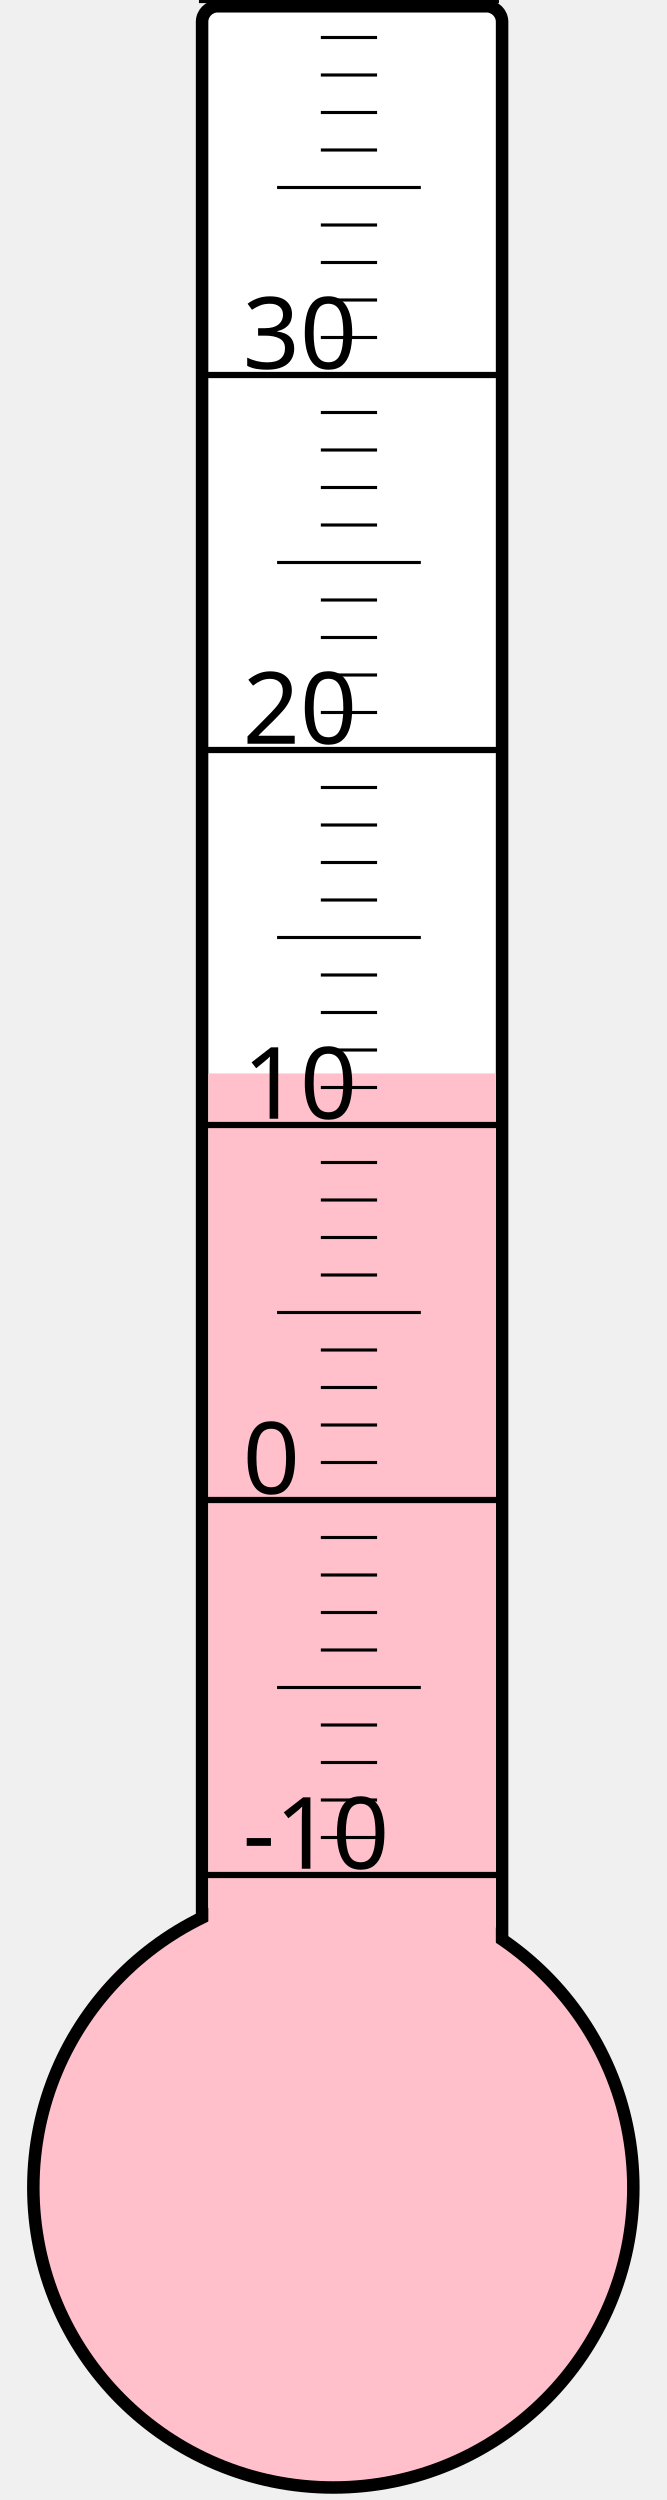
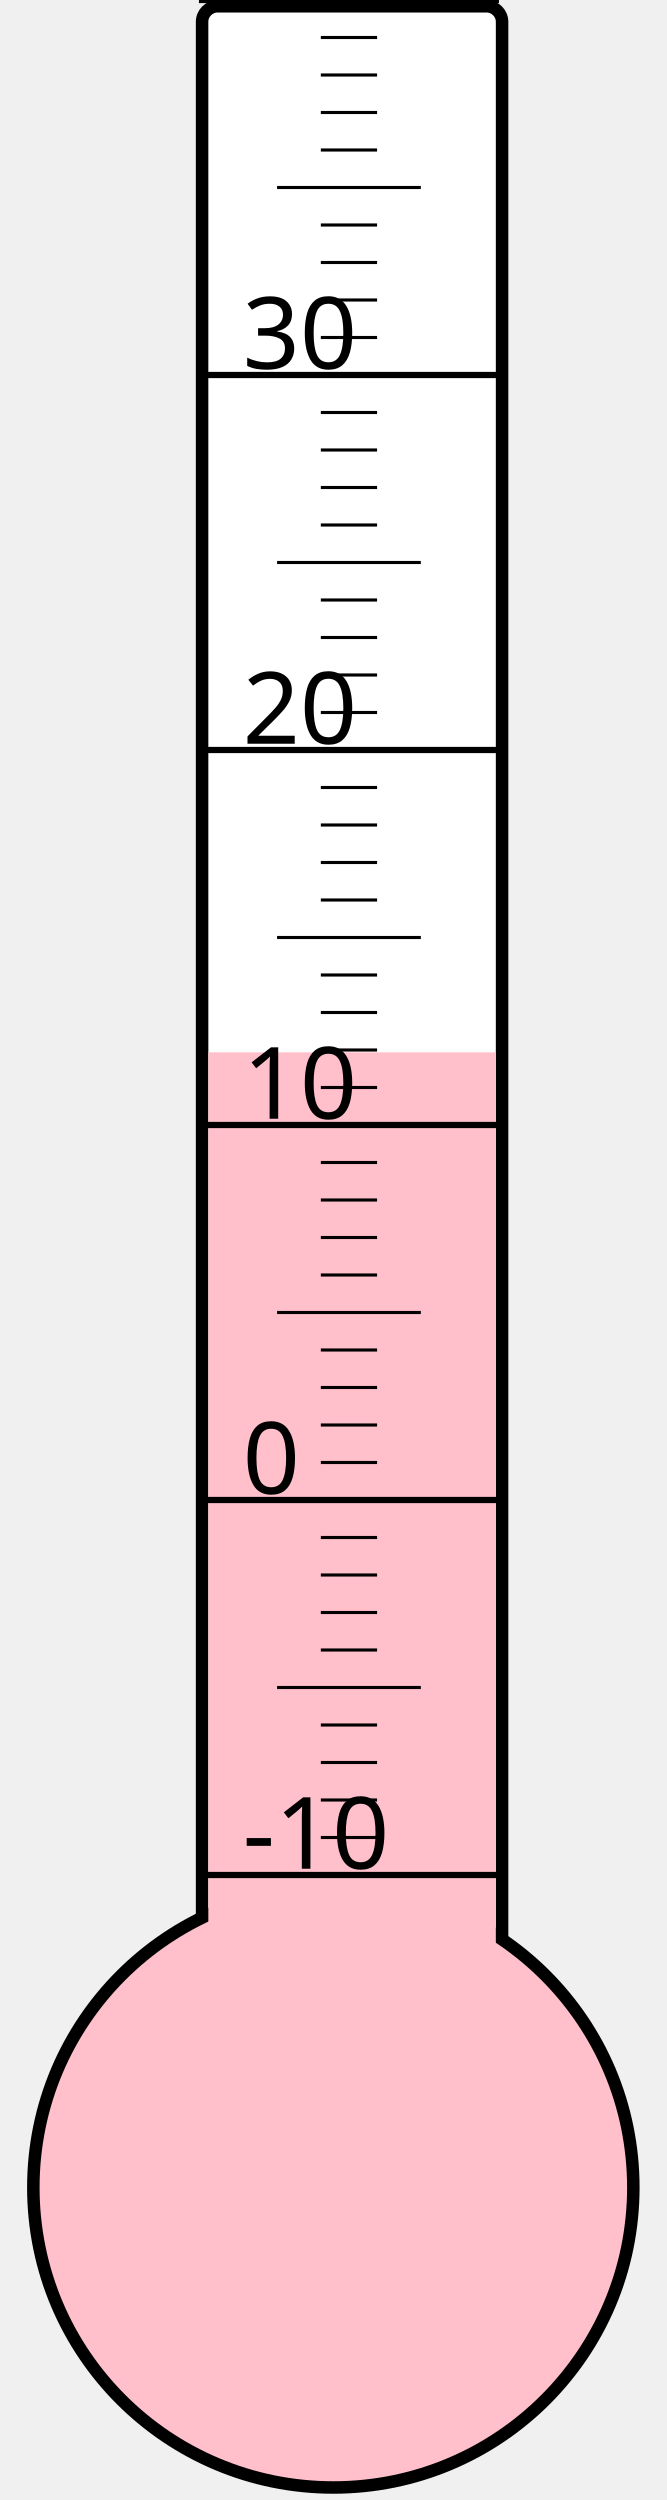
<svg xmlns="http://www.w3.org/2000/svg" width="40px" height="150px" viewBox="0 0 200 800">
  <rect width="200" height="800" x="0" y="0" style="fill: #ffffeb; fill-opacity: 0;" />
  <rect width="96" height="680" x="58" y="2" rx="5" ry="5" style="fill: white; fill-opacity: 1; stroke: black; stroke-width: 4;" />
  <circle cx="100" cy="700" r="96" style="fill: pink; stroke: black; stroke-width: 4;" />
-   <rect width="92" height="356.5" x="60" y="343.5" style="fill: pink; fill-opacity: 1; stroke-width: 0;" />
+   <rect width="92" height="363.25" x="60" y="336.75" style="fill: pink; fill-opacity: 1; stroke-width: 0;" />
  <text x="71" y="598" style="font-family: sans-serif; font-size: 24pt;">-10</text>
  <text x="71" y="478" style="font-family: sans-serif; font-size: 24pt;">0</text>
  <text x="71" y="358" style="font-family: sans-serif; font-size: 24pt;">10</text>
  <text x="71" y="238" style="font-family: sans-serif; font-size: 24pt;">20</text>
  <text x="71" y="118" style="font-family: sans-serif; font-size: 24pt;">30</text>
  <g style="stroke: black;">
    <line x1="57" y1="600" x2="153" y2="600" style="stroke-width: 2;" />
    <line x1="96" y1="588" x2="114" y2="588" style="stroke-width: 1;" />
    <line x1="96" y1="576" x2="114" y2="576" style="stroke-width: 1;" />
    <line x1="96" y1="564" x2="114" y2="564" style="stroke-width: 1;" />
    <line x1="96" y1="552" x2="114" y2="552" style="stroke-width: 1;" />
    <line x1="82" y1="540" x2="128" y2="540" style="stroke-width: 1;" />
    <line x1="96" y1="528" x2="114" y2="528" style="stroke-width: 1;" />
    <line x1="96" y1="516" x2="114" y2="516" style="stroke-width: 1;" />
    <line x1="96" y1="504" x2="114" y2="504" style="stroke-width: 1;" />
    <line x1="96" y1="492" x2="114" y2="492" style="stroke-width: 1;" />
    <line x1="57" y1="480" x2="153" y2="480" style="stroke-width: 2;" />
    <line x1="96" y1="468" x2="114" y2="468" style="stroke-width: 1;" />
    <line x1="96" y1="456" x2="114" y2="456" style="stroke-width: 1;" />
    <line x1="96" y1="444" x2="114" y2="444" style="stroke-width: 1;" />
    <line x1="96" y1="432" x2="114" y2="432" style="stroke-width: 1;" />
    <line x1="82" y1="420" x2="128" y2="420" style="stroke-width: 1;" />
    <line x1="96" y1="408" x2="114" y2="408" style="stroke-width: 1;" />
    <line x1="96" y1="396" x2="114" y2="396" style="stroke-width: 1;" />
    <line x1="96" y1="384" x2="114" y2="384" style="stroke-width: 1;" />
    <line x1="96" y1="372" x2="114" y2="372" style="stroke-width: 1;" />
    <line x1="57" y1="360" x2="153" y2="360" style="stroke-width: 2;" />
    <line x1="96" y1="348" x2="114" y2="348" style="stroke-width: 1;" />
    <line x1="96" y1="336" x2="114" y2="336" style="stroke-width: 1;" />
    <line x1="96" y1="324" x2="114" y2="324" style="stroke-width: 1;" />
    <line x1="96" y1="312" x2="114" y2="312" style="stroke-width: 1;" />
    <line x1="82" y1="300" x2="128" y2="300" style="stroke-width: 1;" />
    <line x1="96" y1="288" x2="114" y2="288" style="stroke-width: 1;" />
    <line x1="96" y1="276" x2="114" y2="276" style="stroke-width: 1;" />
    <line x1="96" y1="264" x2="114" y2="264" style="stroke-width: 1;" />
    <line x1="96" y1="252" x2="114" y2="252" style="stroke-width: 1;" />
    <line x1="57" y1="240" x2="153" y2="240" style="stroke-width: 2;" />
    <line x1="96" y1="228" x2="114" y2="228" style="stroke-width: 1;" />
    <line x1="96" y1="216" x2="114" y2="216" style="stroke-width: 1;" />
    <line x1="96" y1="204" x2="114" y2="204" style="stroke-width: 1;" />
    <line x1="96" y1="192" x2="114" y2="192" style="stroke-width: 1;" />
    <line x1="82" y1="180" x2="128" y2="180" style="stroke-width: 1;" />
    <line x1="96" y1="168" x2="114" y2="168" style="stroke-width: 1;" />
    <line x1="96" y1="156" x2="114" y2="156" style="stroke-width: 1;" />
    <line x1="96" y1="144" x2="114" y2="144" style="stroke-width: 1;" />
    <line x1="96" y1="132" x2="114" y2="132" style="stroke-width: 1;" />
    <line x1="57" y1="120" x2="153" y2="120" style="stroke-width: 2;" />
    <line x1="96" y1="108" x2="114" y2="108" style="stroke-width: 1;" />
    <line x1="96" y1="96" x2="114" y2="96" style="stroke-width: 1;" />
    <line x1="96" y1="84" x2="114" y2="84" style="stroke-width: 1;" />
    <line x1="96" y1="72" x2="114" y2="72" style="stroke-width: 1;" />
    <line x1="82" y1="60" x2="128" y2="60" style="stroke-width: 1;" />
    <line x1="96" y1="48" x2="114" y2="48" style="stroke-width: 1;" />
    <line x1="96" y1="36" x2="114" y2="36" style="stroke-width: 1;" />
    <line x1="96" y1="24" x2="114" y2="24" style="stroke-width: 1;" />
    <line x1="96" y1="12" x2="114" y2="12" style="stroke-width: 1;" />
    <line x1="57" y1="0" x2="153" y2="0" style="stroke-width: 2;" />
  </g>
</svg>
